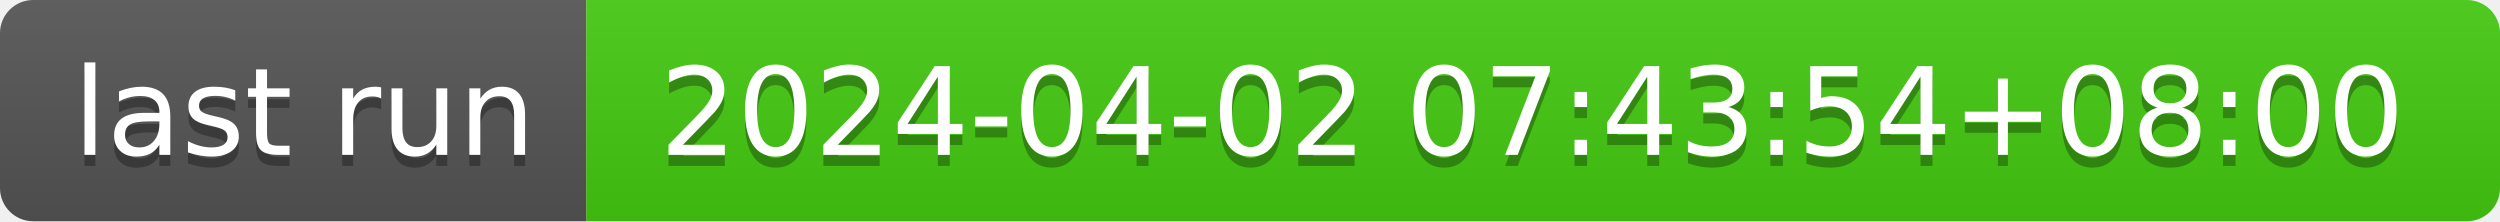
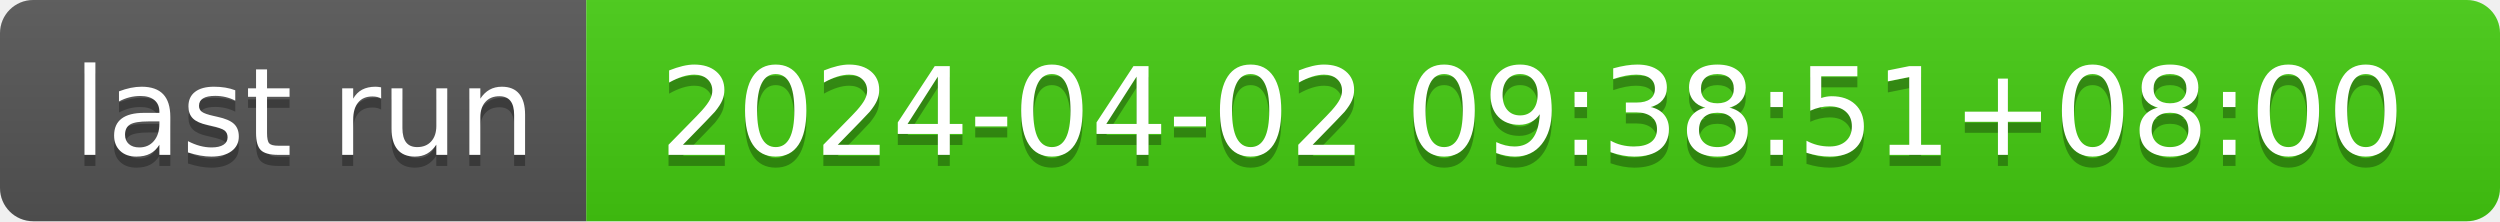
- <svg xmlns="http://www.w3.org/2000/svg" width="226" height="20" role="img" aria-label="last run: 2024-04-02 07:43:54+08:00">
+ <svg xmlns="http://www.w3.org/2000/svg" width="226" height="20" role="img" aria-label="last run: 2024-04-02 09:38:51+08:00">
  <linearGradient id="s" x2="0" y2="100%">
    <stop offset="0" stop-color="#bbb" stop-opacity=".1" />
    <stop offset="1" stop-opacity=".1" />
  </linearGradient>
  <clipPath id="r">
    <rect width="226" height="20" rx="3" fill="#fff" />
  </clipPath>
  <g clip-path="url(#r)">
    <rect width="53" height="20" fill="#555" />
    <rect x="53" width="173" height="20" fill="#4c1" />
    <rect width="226" height="20" fill="url(#s)" />
  </g>
  <g fill="#fff" text-anchor="middle" font-family="Verdana,Geneva,DejaVu Sans,sans-serif" text-rendering="geometricPrecision" font-size="110">
    <text aria-hidden="true" x="275" y="150" fill="#010101" fill-opacity=".3" transform="scale(.1)" textLength="430">last run</text>
    <text x="275" y="140" transform="scale(.1)" fill="#fff" textLength="430">last run</text>
-     <text aria-hidden="true" x="1385" y="150" fill="#010101" fill-opacity=".3" transform="scale(.1)" textLength="1630">2024-04-02 07:43:54+08:00</text>
-     <text x="1385" y="140" transform="scale(.1)" fill="#fff" textLength="1630">2024-04-02 07:43:54+08:00</text>
+     <text aria-hidden="true" x="1385" y="150" fill="#010101" fill-opacity=".3" transform="scale(.1)" textLength="1630">2024-04-02 09:38:51+08:00</text>
+     <text x="1385" y="140" transform="scale(.1)" fill="#fff" textLength="1630">2024-04-02 09:38:51+08:00</text>
  </g>
</svg>
